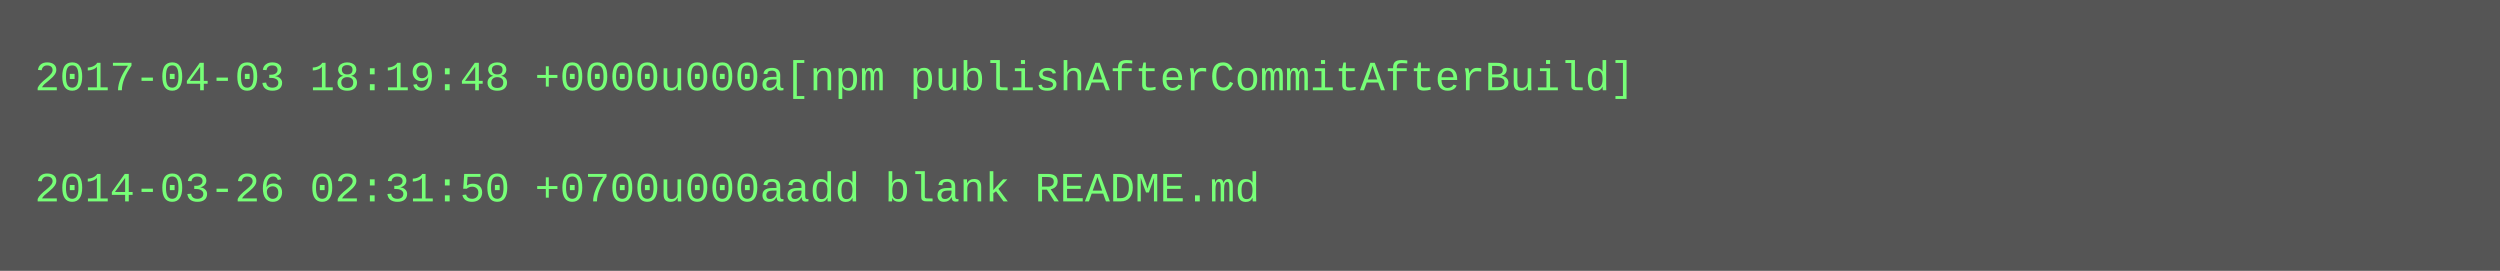
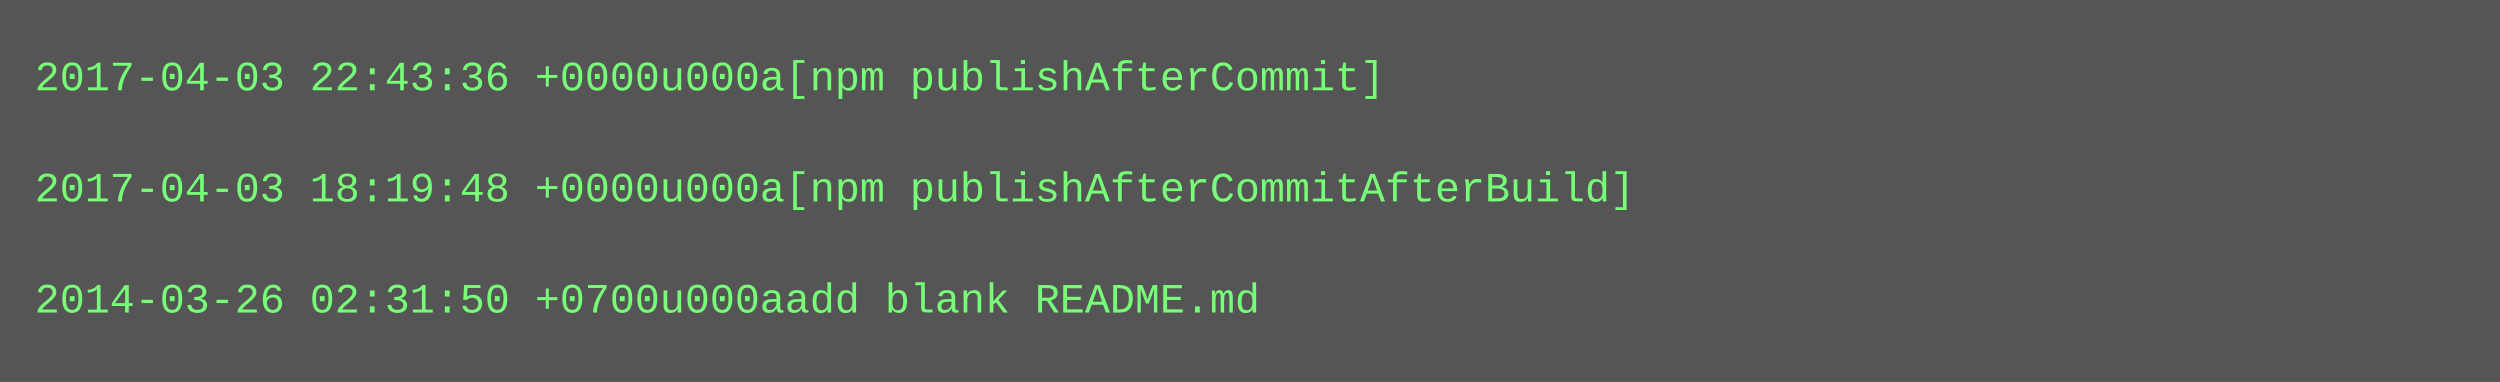
- <svg xmlns="http://www.w3.org/2000/svg" height="78" width="720">
-   <rect height="78" fill="#555" width="720" />
+ <svg xmlns="http://www.w3.org/2000/svg" height="110" width="720">
+   <rect height="110" fill="#555" width="720" />
  <text fill="#7f7" font-family="Courier New" font-size="12" xml:space="preserve">
-     <tspan x="10" y="26">2017-04-03 18:19:48 +0000u000a[npm publishAfterCommitAfterBuild]</tspan>
+     <tspan x="10" y="26">2017-04-03 22:43:36 +0000u000a[npm publishAfterCommit]</tspan>
    <tspan x="10" y="42" />
-     <tspan x="10" y="58">2014-03-26 02:31:50 +0700u000aadd blank README.md</tspan>
+     <tspan x="10" y="58">2017-04-03 18:19:48 +0000u000a[npm publishAfterCommitAfterBuild]</tspan>
+     <tspan x="10" y="74" />
+     <tspan x="10" y="90">2014-03-26 02:31:50 +0700u000aadd blank README.md</tspan>
  </text>
</svg>
